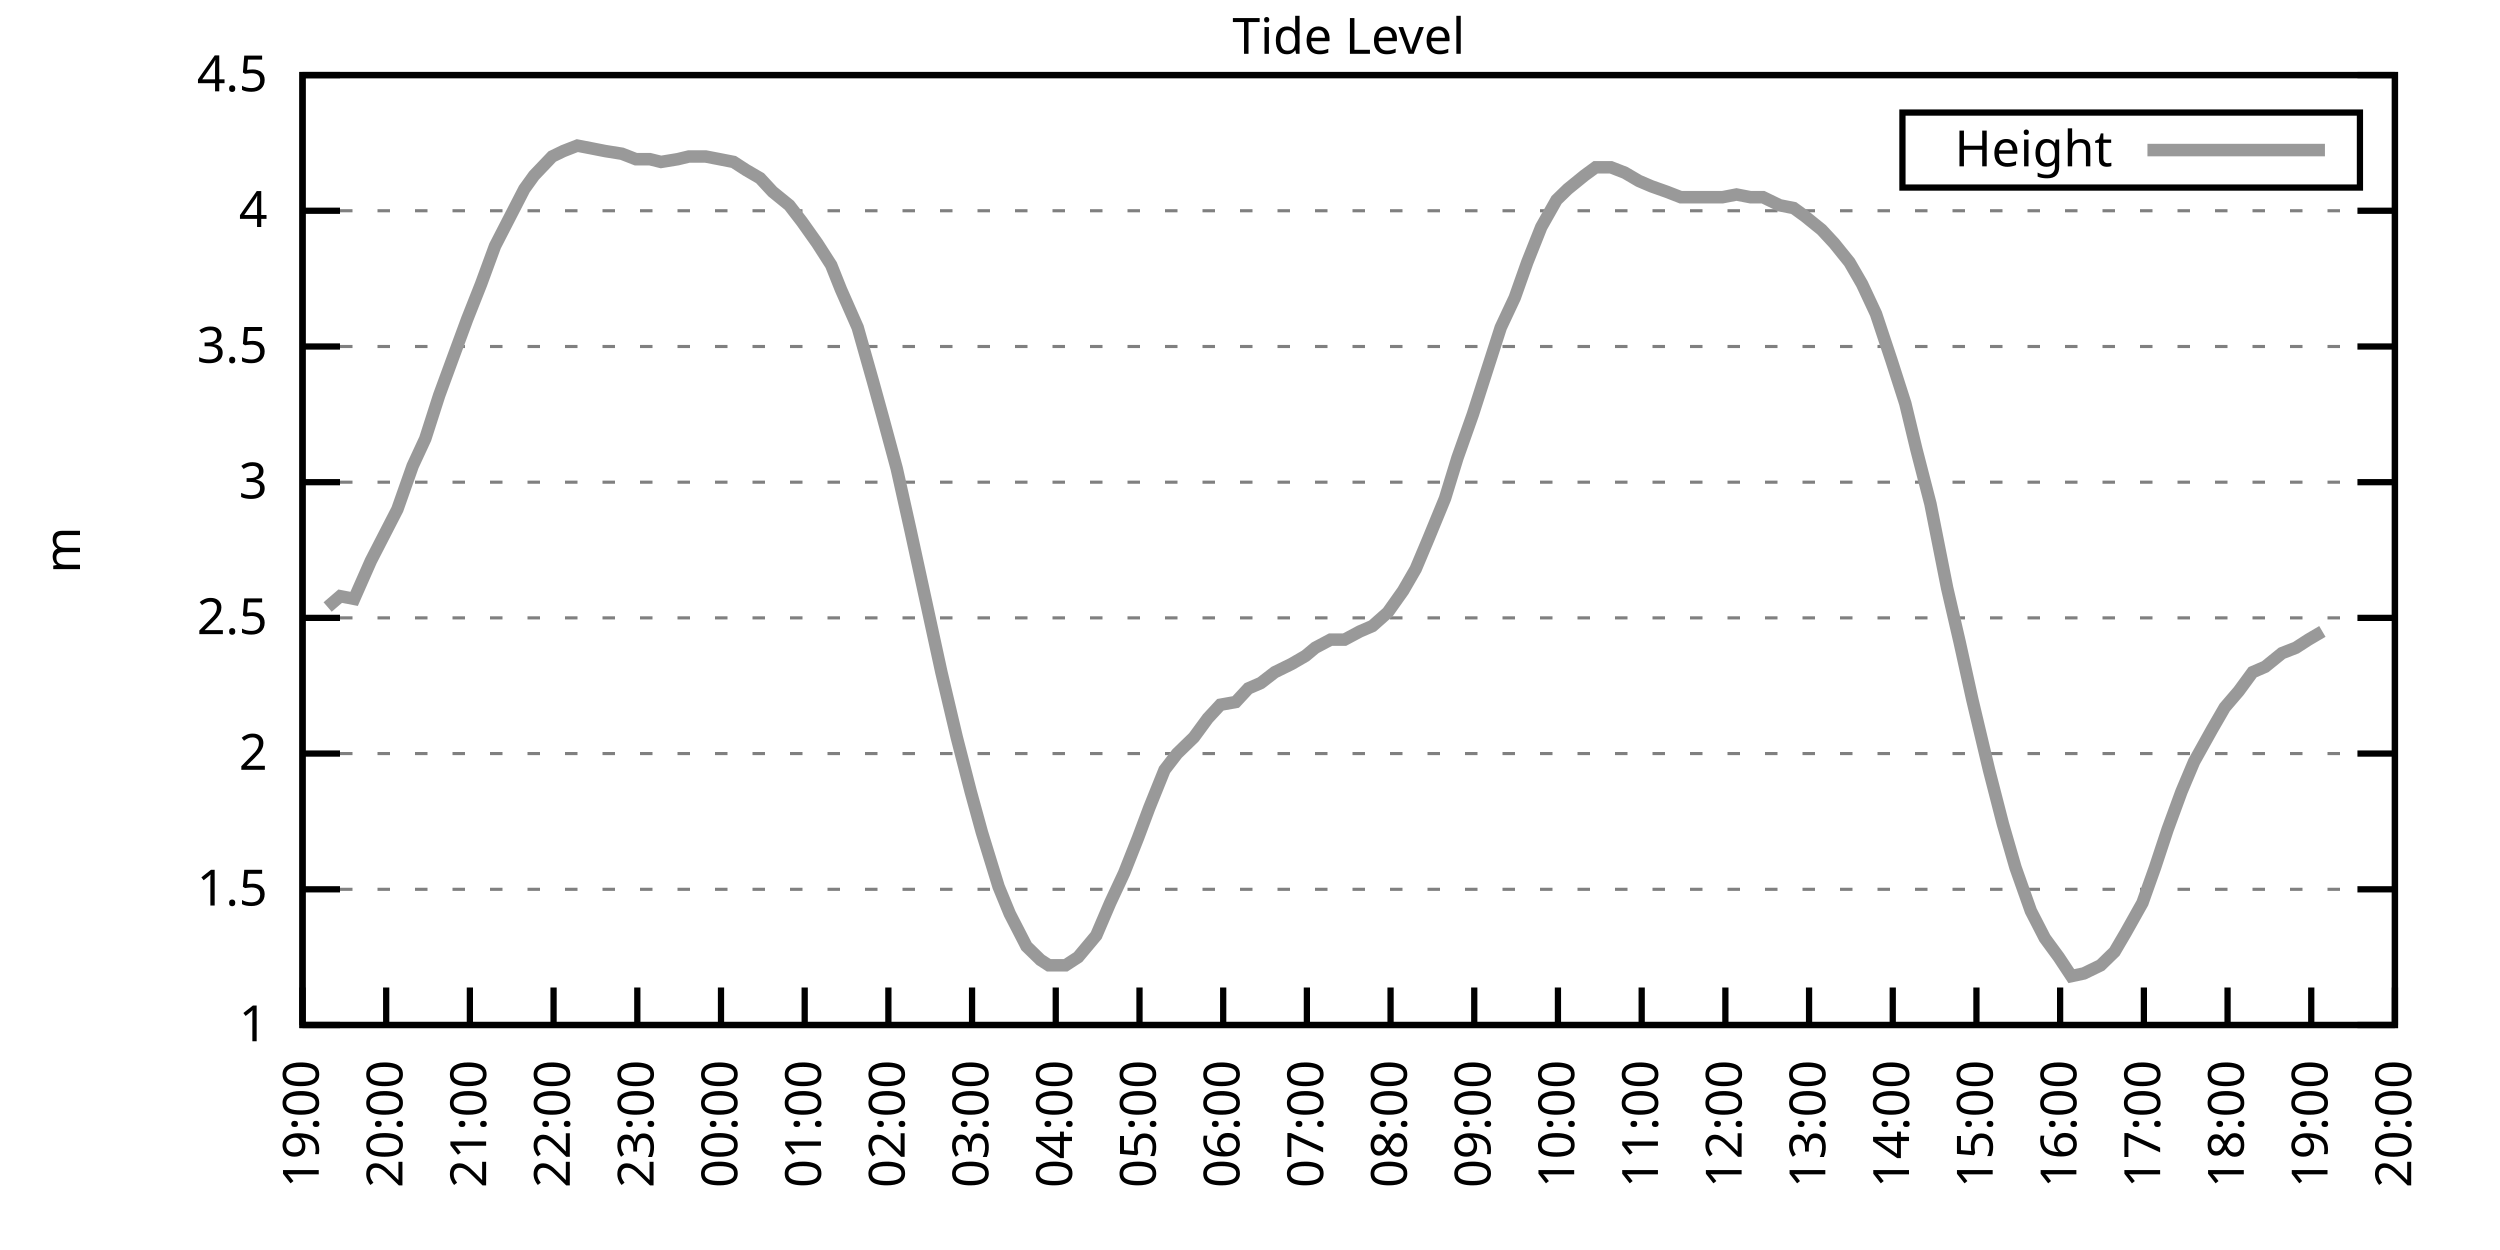
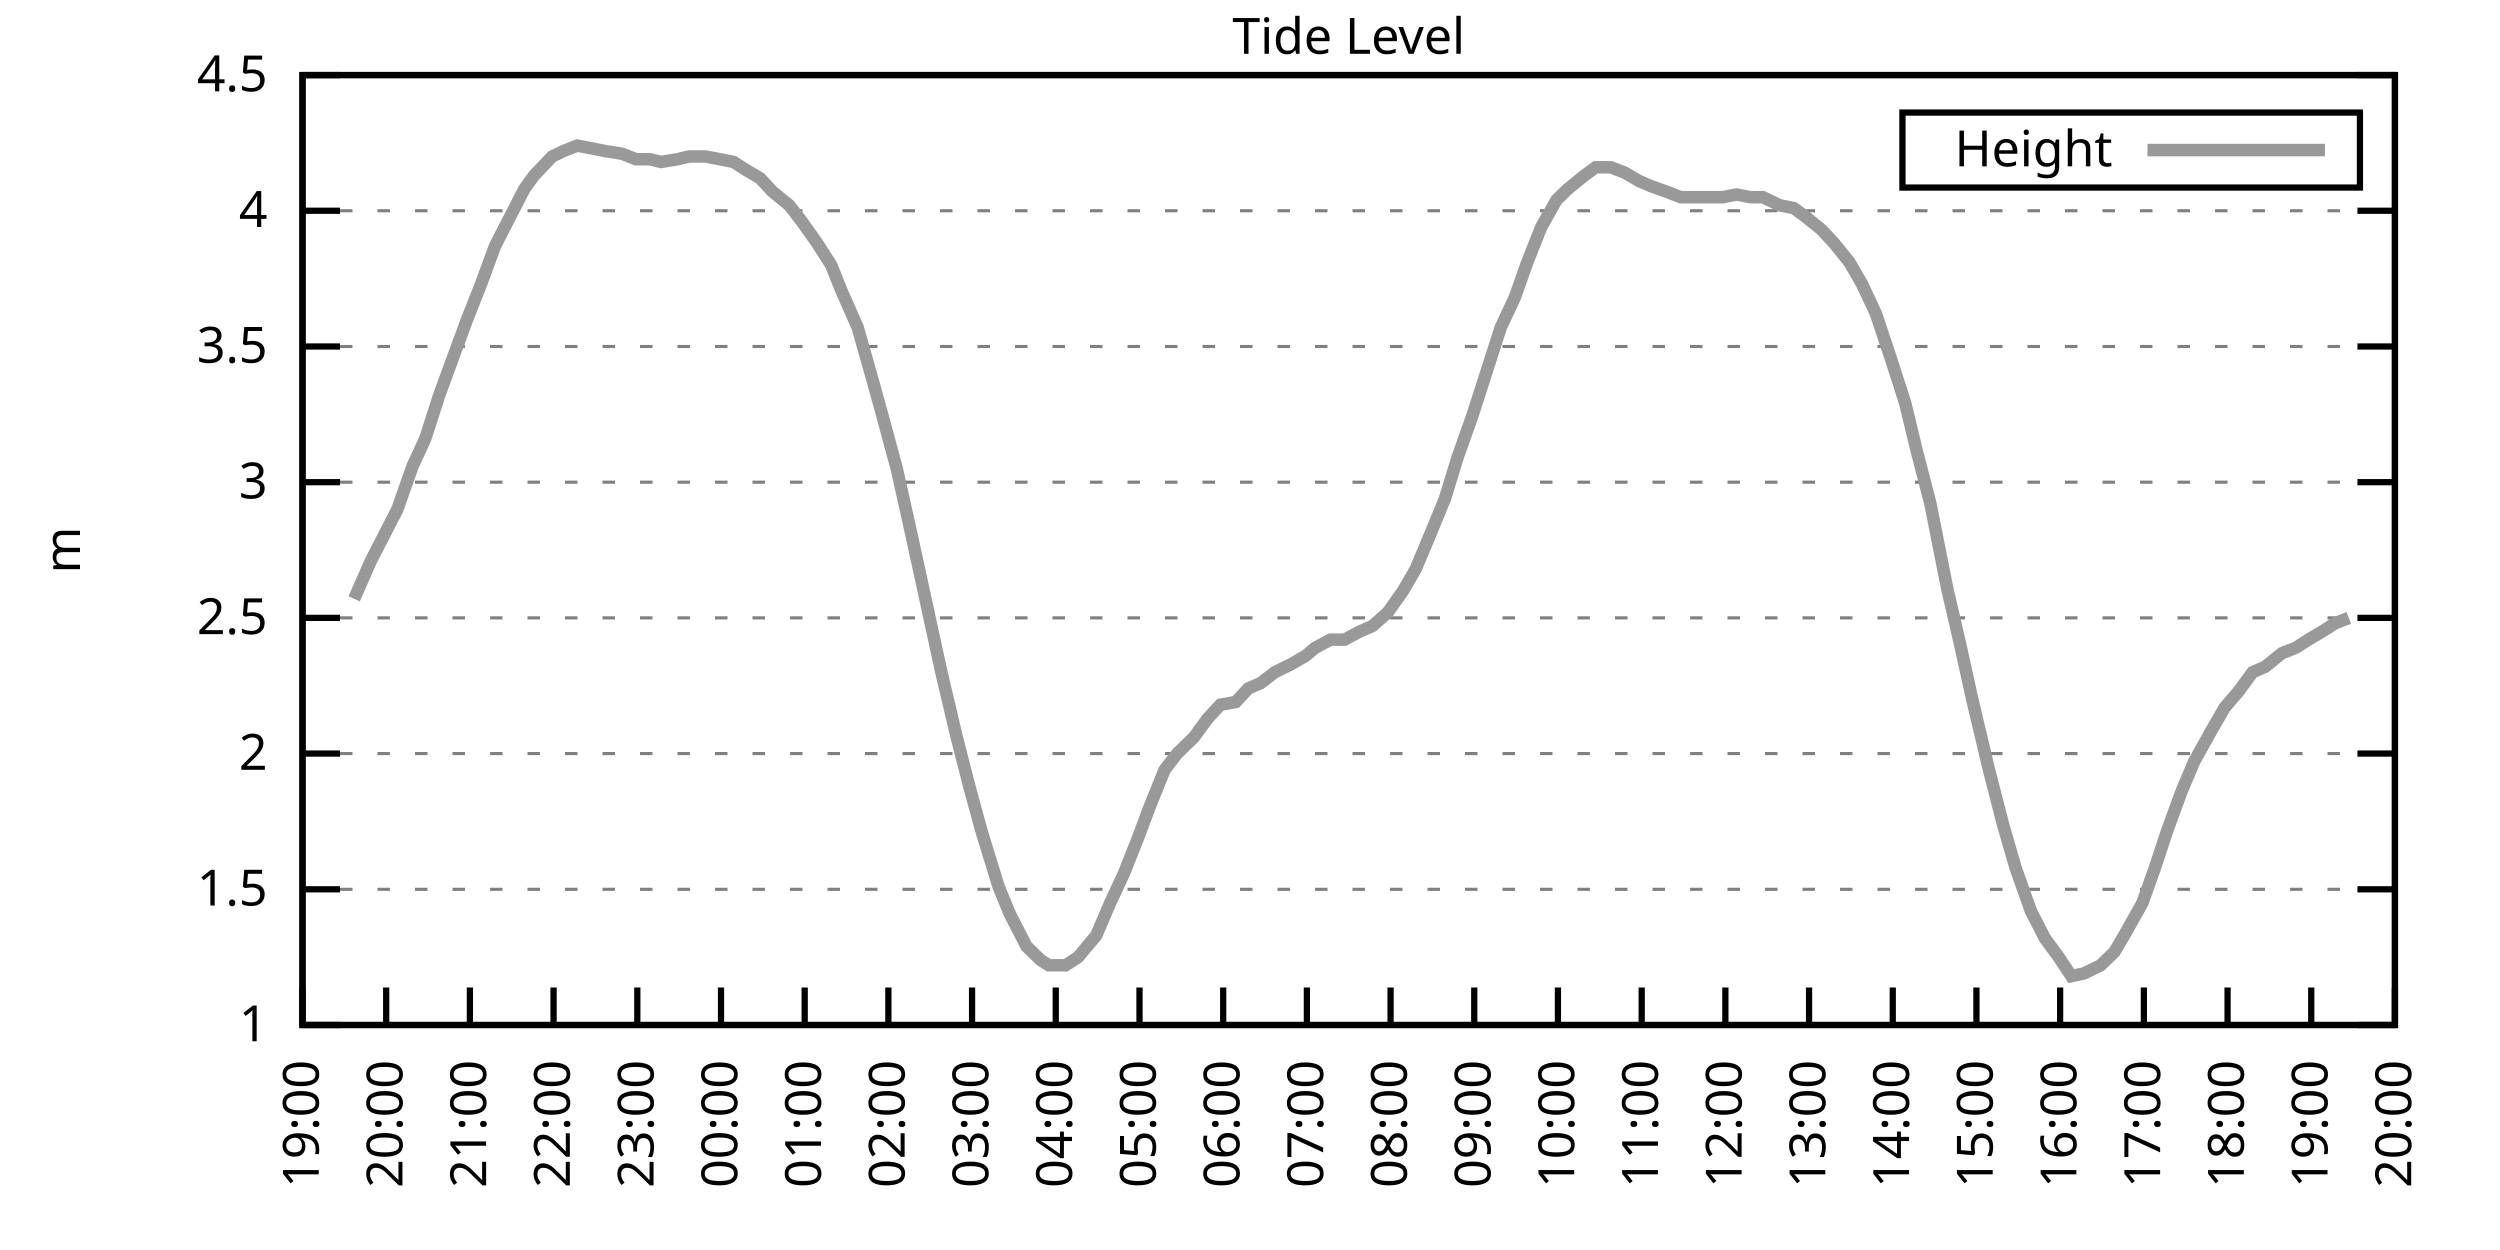
<svg xmlns="http://www.w3.org/2000/svg" xmlns:xlink="http://www.w3.org/1999/xlink" width="400" height="200" viewBox="0 0 400 200">
  <g id="gnuplot_canvas">
    <rect x="0" y="0" width="400" height="200" fill="none" />
    <defs>
      <circle id="gpDot" r="0.5" stroke-width="0.5" stroke="currentColor" />
      <path id="gpPt0" stroke-width="0.333" stroke="currentColor" d="M-1,0 h2 M0,-1 v2" />
      <path id="gpPt1" stroke-width="0.333" stroke="currentColor" d="M-1,-1 L1,1 M1,-1 L-1,1" />
      <path id="gpPt2" stroke-width="0.333" stroke="currentColor" d="M-1,0 L1,0 M0,-1 L0,1 M-1,-1 L1,1 M-1,1 L1,-1" />
      <rect id="gpPt3" stroke-width="0.333" stroke="currentColor" x="-1" y="-1" width="2" height="2" />
      <rect id="gpPt4" stroke-width="0.333" stroke="currentColor" fill="currentColor" x="-1" y="-1" width="2" height="2" />
      <circle id="gpPt5" stroke-width="0.333" stroke="currentColor" cx="0" cy="0" r="1" />
      <use xlink:href="#gpPt5" id="gpPt6" fill="currentColor" stroke="none" />
      <path id="gpPt7" stroke-width="0.333" stroke="currentColor" d="M0,-1.33 L-1.33,0.67 L1.33,0.67 z" />
      <use xlink:href="#gpPt7" id="gpPt8" fill="currentColor" stroke="none" />
      <use xlink:href="#gpPt7" id="gpPt9" stroke="currentColor" transform="rotate(180)" />
      <use xlink:href="#gpPt9" id="gpPt10" fill="currentColor" stroke="none" />
      <use xlink:href="#gpPt3" id="gpPt11" stroke="currentColor" transform="rotate(45)" />
      <use xlink:href="#gpPt11" id="gpPt12" fill="currentColor" stroke="none" />
      <path id="gpPt13" stroke-width="0.333" stroke="currentColor" d="M0,1.330 L1.265,0.411 L0.782,-1.067 L-0.782,-1.076 L-1.265,0.411 z" />
      <use xlink:href="#gpPt13" id="gpPt14" fill="currentColor" stroke="none" />
      <filter id="textbox" filterUnits="objectBoundingBox" x="0" y="0" height="1" width="1">
        <feFlood flood-color="white" flood-opacity="1" result="bgnd" />
        <feComposite in="SourceGraphic" in2="bgnd" operator="atop" />
      </filter>
      <filter id="greybox" filterUnits="objectBoundingBox" x="0" y="0" height="1" width="1">
        <feFlood flood-color="lightgrey" flood-opacity="1" result="grey" />
        <feComposite in="SourceGraphic" in2="grey" operator="atop" />
      </filter>
    </defs>
    <g fill="none" color="white" stroke="currentColor" stroke-width="1.00" stroke-linecap="butt" stroke-linejoin="miter">
</g>
    <g fill="none" color="black" stroke="currentColor" stroke-width="1.00" stroke-linecap="butt" stroke-linejoin="miter">
      <g stroke="none" shape-rendering="crispEdges">
        <polygon fill="rgb(255, 255, 255)" points="48.40,164.00 383.18,164.00 383.18,12.02 48.40,12.02 " />
      </g>
    </g>
    <g fill="none" color="black" stroke="currentColor" stroke-width="1.00" stroke-linecap="butt" stroke-linejoin="miter">
</g>
    <g fill="none" color="black" stroke="black" stroke-width="0.50" stroke-linecap="butt" stroke-linejoin="miter">
</g>
    <g fill="none" color="gray" stroke="currentColor" stroke-width="0.50" stroke-linecap="butt" stroke-linejoin="miter">
      <path stroke="gray" stroke-dasharray="2,4" class="gridline" d="M48.40,164.00 L383.19,164.00  " />
    </g>
    <g fill="none" color="gray" stroke="gray" stroke-width="1.00" stroke-linecap="butt" stroke-linejoin="miter">
</g>
    <g fill="none" color="black" stroke="currentColor" stroke-width="1.00" stroke-linecap="butt" stroke-linejoin="miter">
      <path stroke="black" d="M48.40,164.00 L54.40,164.00 M383.19,164.00 L377.19,164.00  " />
      <g transform="translate(42.80,166.60)" stroke="none" fill="black" font-family="Sans" font-size="8.00" text-anchor="end">
        <text>
          <tspan font-family="Sans"> 1</tspan>
        </text>
      </g>
    </g>
    <g fill="none" color="black" stroke="currentColor" stroke-width="1.00" stroke-linecap="butt" stroke-linejoin="miter">
</g>
    <g fill="none" color="black" stroke="black" stroke-width="0.50" stroke-linecap="butt" stroke-linejoin="miter">
</g>
    <g fill="none" color="gray" stroke="currentColor" stroke-width="0.50" stroke-linecap="butt" stroke-linejoin="miter">
      <path stroke="gray" stroke-dasharray="2,4" class="gridline" d="M48.40,142.29 L383.19,142.29  " />
    </g>
    <g fill="none" color="gray" stroke="gray" stroke-width="1.00" stroke-linecap="butt" stroke-linejoin="miter">
</g>
    <g fill="none" color="black" stroke="currentColor" stroke-width="1.00" stroke-linecap="butt" stroke-linejoin="miter">
      <path stroke="black" d="M48.40,142.29 L54.40,142.29 M383.19,142.29 L377.19,142.29  " />
      <g transform="translate(42.80,144.89)" stroke="none" fill="black" font-family="Sans" font-size="8.00" text-anchor="end">
        <text>
          <tspan font-family="Sans"> 1.5</tspan>
        </text>
      </g>
    </g>
    <g fill="none" color="black" stroke="currentColor" stroke-width="1.00" stroke-linecap="butt" stroke-linejoin="miter">
</g>
    <g fill="none" color="black" stroke="black" stroke-width="0.50" stroke-linecap="butt" stroke-linejoin="miter">
</g>
    <g fill="none" color="gray" stroke="currentColor" stroke-width="0.50" stroke-linecap="butt" stroke-linejoin="miter">
      <path stroke="gray" stroke-dasharray="2,4" class="gridline" d="M48.40,120.57 L383.19,120.57  " />
    </g>
    <g fill="none" color="gray" stroke="gray" stroke-width="1.00" stroke-linecap="butt" stroke-linejoin="miter">
</g>
    <g fill="none" color="black" stroke="currentColor" stroke-width="1.00" stroke-linecap="butt" stroke-linejoin="miter">
      <path stroke="black" d="M48.40,120.57 L54.40,120.57 M383.19,120.57 L377.19,120.57  " />
      <g transform="translate(42.80,123.17)" stroke="none" fill="black" font-family="Sans" font-size="8.00" text-anchor="end">
        <text>
          <tspan font-family="Sans"> 2</tspan>
        </text>
      </g>
    </g>
    <g fill="none" color="black" stroke="currentColor" stroke-width="1.00" stroke-linecap="butt" stroke-linejoin="miter">
</g>
    <g fill="none" color="black" stroke="black" stroke-width="0.50" stroke-linecap="butt" stroke-linejoin="miter">
</g>
    <g fill="none" color="gray" stroke="currentColor" stroke-width="0.50" stroke-linecap="butt" stroke-linejoin="miter">
      <path stroke="gray" stroke-dasharray="2,4" class="gridline" d="M48.40,98.86 L383.19,98.86  " />
    </g>
    <g fill="none" color="gray" stroke="gray" stroke-width="1.00" stroke-linecap="butt" stroke-linejoin="miter">
</g>
    <g fill="none" color="black" stroke="currentColor" stroke-width="1.00" stroke-linecap="butt" stroke-linejoin="miter">
      <path stroke="black" d="M48.40,98.86 L54.40,98.86 M383.19,98.86 L377.19,98.86  " />
      <g transform="translate(42.80,101.46)" stroke="none" fill="black" font-family="Sans" font-size="8.00" text-anchor="end">
        <text>
          <tspan font-family="Sans"> 2.5</tspan>
        </text>
      </g>
    </g>
    <g fill="none" color="black" stroke="currentColor" stroke-width="1.00" stroke-linecap="butt" stroke-linejoin="miter">
</g>
    <g fill="none" color="black" stroke="black" stroke-width="0.50" stroke-linecap="butt" stroke-linejoin="miter">
</g>
    <g fill="none" color="gray" stroke="currentColor" stroke-width="0.50" stroke-linecap="butt" stroke-linejoin="miter">
      <path stroke="gray" stroke-dasharray="2,4" class="gridline" d="M48.40,77.15 L383.19,77.15  " />
    </g>
    <g fill="none" color="gray" stroke="gray" stroke-width="1.00" stroke-linecap="butt" stroke-linejoin="miter">
</g>
    <g fill="none" color="black" stroke="currentColor" stroke-width="1.00" stroke-linecap="butt" stroke-linejoin="miter">
      <path stroke="black" d="M48.40,77.15 L54.40,77.15 M383.19,77.15 L377.19,77.15  " />
      <g transform="translate(42.80,79.75)" stroke="none" fill="black" font-family="Sans" font-size="8.00" text-anchor="end">
        <text>
          <tspan font-family="Sans"> 3</tspan>
        </text>
      </g>
    </g>
    <g fill="none" color="black" stroke="currentColor" stroke-width="1.00" stroke-linecap="butt" stroke-linejoin="miter">
</g>
    <g fill="none" color="black" stroke="black" stroke-width="0.50" stroke-linecap="butt" stroke-linejoin="miter">
</g>
    <g fill="none" color="gray" stroke="currentColor" stroke-width="0.50" stroke-linecap="butt" stroke-linejoin="miter">
      <path stroke="gray" stroke-dasharray="2,4" class="gridline" d="M48.40,55.44 L383.19,55.44  " />
    </g>
    <g fill="none" color="gray" stroke="gray" stroke-width="1.00" stroke-linecap="butt" stroke-linejoin="miter">
</g>
    <g fill="none" color="black" stroke="currentColor" stroke-width="1.00" stroke-linecap="butt" stroke-linejoin="miter">
      <path stroke="black" d="M48.40,55.44 L54.40,55.44 M383.19,55.44 L377.19,55.44  " />
      <g transform="translate(42.80,58.04)" stroke="none" fill="black" font-family="Sans" font-size="8.00" text-anchor="end">
        <text>
          <tspan font-family="Sans"> 3.5</tspan>
        </text>
      </g>
    </g>
    <g fill="none" color="black" stroke="currentColor" stroke-width="1.00" stroke-linecap="butt" stroke-linejoin="miter">
</g>
    <g fill="none" color="black" stroke="black" stroke-width="0.50" stroke-linecap="butt" stroke-linejoin="miter">
</g>
    <g fill="none" color="gray" stroke="currentColor" stroke-width="0.50" stroke-linecap="butt" stroke-linejoin="miter">
      <path stroke="gray" stroke-dasharray="2,4" class="gridline" d="M48.40,33.72 L383.19,33.72  " />
    </g>
    <g fill="none" color="gray" stroke="gray" stroke-width="1.00" stroke-linecap="butt" stroke-linejoin="miter">
</g>
    <g fill="none" color="black" stroke="currentColor" stroke-width="1.00" stroke-linecap="butt" stroke-linejoin="miter">
      <path stroke="black" d="M48.40,33.72 L54.40,33.72 M383.19,33.72 L377.19,33.72  " />
      <g transform="translate(42.80,36.32)" stroke="none" fill="black" font-family="Sans" font-size="8.00" text-anchor="end">
        <text>
          <tspan font-family="Sans"> 4</tspan>
        </text>
      </g>
    </g>
    <g fill="none" color="black" stroke="currentColor" stroke-width="1.00" stroke-linecap="butt" stroke-linejoin="miter">
</g>
    <g fill="none" color="black" stroke="black" stroke-width="0.50" stroke-linecap="butt" stroke-linejoin="miter">
</g>
    <g fill="none" color="gray" stroke="currentColor" stroke-width="0.50" stroke-linecap="butt" stroke-linejoin="miter">
      <path stroke="gray" stroke-dasharray="2,4" class="gridline" d="M48.40,12.01 L383.19,12.01  " />
    </g>
    <g fill="none" color="gray" stroke="gray" stroke-width="1.00" stroke-linecap="butt" stroke-linejoin="miter">
</g>
    <g fill="none" color="black" stroke="currentColor" stroke-width="1.00" stroke-linecap="butt" stroke-linejoin="miter">
      <path stroke="black" d="M48.40,12.01 L54.40,12.01 M383.19,12.01 L377.19,12.01  " />
      <g transform="translate(42.80,14.61)" stroke="none" fill="black" font-family="Sans" font-size="8.00" text-anchor="end">
        <text>
          <tspan font-family="Sans"> 4.5</tspan>
        </text>
      </g>
    </g>
    <g fill="none" color="black" stroke="currentColor" stroke-width="1.00" stroke-linecap="butt" stroke-linejoin="miter">
      <path stroke="black" d="M48.40,164.00 L48.40,158.00  " />
      <g transform="translate(51.00,169.60) rotate(270.00)" stroke="none" fill="black" font-family="Sans" font-size="8.00" text-anchor="end">
        <text>
          <tspan font-family="Sans">19:00</tspan>
        </text>
      </g>
    </g>
    <g fill="none" color="black" stroke="currentColor" stroke-width="1.00" stroke-linecap="butt" stroke-linejoin="miter">
      <path stroke="black" d="M61.79,164.00 L61.79,158.00  " />
      <g transform="translate(64.39,169.60) rotate(270.00)" stroke="none" fill="black" font-family="Sans" font-size="8.00" text-anchor="end">
        <text>
          <tspan font-family="Sans">20:00</tspan>
        </text>
      </g>
    </g>
    <g fill="none" color="black" stroke="currentColor" stroke-width="1.00" stroke-linecap="butt" stroke-linejoin="miter">
      <path stroke="black" d="M75.18,164.00 L75.18,158.00  " />
      <g transform="translate(77.78,169.60) rotate(270.00)" stroke="none" fill="black" font-family="Sans" font-size="8.00" text-anchor="end">
        <text>
          <tspan font-family="Sans">21:00</tspan>
        </text>
      </g>
    </g>
    <g fill="none" color="black" stroke="currentColor" stroke-width="1.00" stroke-linecap="butt" stroke-linejoin="miter">
      <path stroke="black" d="M88.57,164.00 L88.57,158.00  " />
      <g transform="translate(91.17,169.60) rotate(270.00)" stroke="none" fill="black" font-family="Sans" font-size="8.00" text-anchor="end">
        <text>
          <tspan font-family="Sans">22:00</tspan>
        </text>
      </g>
    </g>
    <g fill="none" color="black" stroke="currentColor" stroke-width="1.00" stroke-linecap="butt" stroke-linejoin="miter">
      <path stroke="black" d="M101.97,164.00 L101.97,158.00  " />
      <g transform="translate(104.57,169.60) rotate(270.00)" stroke="none" fill="black" font-family="Sans" font-size="8.00" text-anchor="end">
        <text>
          <tspan font-family="Sans">23:00</tspan>
        </text>
      </g>
    </g>
    <g fill="none" color="black" stroke="currentColor" stroke-width="1.00" stroke-linecap="butt" stroke-linejoin="miter">
      <path stroke="black" d="M115.36,164.00 L115.36,158.00  " />
      <g transform="translate(117.96,169.60) rotate(270.00)" stroke="none" fill="black" font-family="Sans" font-size="8.00" text-anchor="end">
        <text>
          <tspan font-family="Sans">00:00</tspan>
        </text>
      </g>
    </g>
    <g fill="none" color="black" stroke="currentColor" stroke-width="1.00" stroke-linecap="butt" stroke-linejoin="miter">
      <path stroke="black" d="M128.75,164.00 L128.75,158.00  " />
      <g transform="translate(131.35,169.60) rotate(270.00)" stroke="none" fill="black" font-family="Sans" font-size="8.00" text-anchor="end">
        <text>
          <tspan font-family="Sans">01:00</tspan>
        </text>
      </g>
    </g>
    <g fill="none" color="black" stroke="currentColor" stroke-width="1.00" stroke-linecap="butt" stroke-linejoin="miter">
      <path stroke="black" d="M142.14,164.00 L142.14,158.00  " />
      <g transform="translate(144.74,169.60) rotate(270.00)" stroke="none" fill="black" font-family="Sans" font-size="8.00" text-anchor="end">
        <text>
          <tspan font-family="Sans">02:00</tspan>
        </text>
      </g>
    </g>
    <g fill="none" color="black" stroke="currentColor" stroke-width="1.00" stroke-linecap="butt" stroke-linejoin="miter">
      <path stroke="black" d="M155.53,164.00 L155.53,158.00  " />
      <g transform="translate(158.13,169.60) rotate(270.00)" stroke="none" fill="black" font-family="Sans" font-size="8.00" text-anchor="end">
        <text>
          <tspan font-family="Sans">03:00</tspan>
        </text>
      </g>
    </g>
    <g fill="none" color="black" stroke="currentColor" stroke-width="1.00" stroke-linecap="butt" stroke-linejoin="miter">
      <path stroke="black" d="M168.92,164.00 L168.92,158.00  " />
      <g transform="translate(171.52,169.60) rotate(270.00)" stroke="none" fill="black" font-family="Sans" font-size="8.00" text-anchor="end">
        <text>
          <tspan font-family="Sans">04:00</tspan>
        </text>
      </g>
    </g>
    <g fill="none" color="black" stroke="currentColor" stroke-width="1.00" stroke-linecap="butt" stroke-linejoin="miter">
      <path stroke="black" d="M182.32,164.00 L182.32,158.00  " />
      <g transform="translate(184.92,169.60) rotate(270.00)" stroke="none" fill="black" font-family="Sans" font-size="8.00" text-anchor="end">
        <text>
          <tspan font-family="Sans">05:00</tspan>
        </text>
      </g>
    </g>
    <g fill="none" color="black" stroke="currentColor" stroke-width="1.00" stroke-linecap="butt" stroke-linejoin="miter">
      <path stroke="black" d="M195.71,164.00 L195.71,158.00  " />
      <g transform="translate(198.31,169.60) rotate(270.00)" stroke="none" fill="black" font-family="Sans" font-size="8.00" text-anchor="end">
        <text>
          <tspan font-family="Sans">06:00</tspan>
        </text>
      </g>
    </g>
    <g fill="none" color="black" stroke="currentColor" stroke-width="1.00" stroke-linecap="butt" stroke-linejoin="miter">
      <path stroke="black" d="M209.10,164.00 L209.10,158.00  " />
      <g transform="translate(211.70,169.60) rotate(270.00)" stroke="none" fill="black" font-family="Sans" font-size="8.00" text-anchor="end">
        <text>
          <tspan font-family="Sans">07:00</tspan>
        </text>
      </g>
    </g>
    <g fill="none" color="black" stroke="currentColor" stroke-width="1.00" stroke-linecap="butt" stroke-linejoin="miter">
      <path stroke="black" d="M222.49,164.00 L222.49,158.00  " />
      <g transform="translate(225.09,169.60) rotate(270.00)" stroke="none" fill="black" font-family="Sans" font-size="8.00" text-anchor="end">
        <text>
          <tspan font-family="Sans">08:00</tspan>
        </text>
      </g>
    </g>
    <g fill="none" color="black" stroke="currentColor" stroke-width="1.00" stroke-linecap="butt" stroke-linejoin="miter">
      <path stroke="black" d="M235.88,164.00 L235.88,158.00  " />
      <g transform="translate(238.48,169.60) rotate(270.00)" stroke="none" fill="black" font-family="Sans" font-size="8.00" text-anchor="end">
        <text>
          <tspan font-family="Sans">09:00</tspan>
        </text>
      </g>
    </g>
    <g fill="none" color="black" stroke="currentColor" stroke-width="1.00" stroke-linecap="butt" stroke-linejoin="miter">
      <path stroke="black" d="M249.27,164.00 L249.27,158.00  " />
      <g transform="translate(251.87,169.60) rotate(270.00)" stroke="none" fill="black" font-family="Sans" font-size="8.00" text-anchor="end">
        <text>
          <tspan font-family="Sans">10:00</tspan>
        </text>
      </g>
    </g>
    <g fill="none" color="black" stroke="currentColor" stroke-width="1.00" stroke-linecap="butt" stroke-linejoin="miter">
      <path stroke="black" d="M262.67,164.00 L262.67,158.00  " />
      <g transform="translate(265.27,169.60) rotate(270.00)" stroke="none" fill="black" font-family="Sans" font-size="8.00" text-anchor="end">
        <text>
          <tspan font-family="Sans">11:00</tspan>
        </text>
      </g>
    </g>
    <g fill="none" color="black" stroke="currentColor" stroke-width="1.00" stroke-linecap="butt" stroke-linejoin="miter">
      <path stroke="black" d="M276.06,164.00 L276.06,158.00  " />
      <g transform="translate(278.66,169.60) rotate(270.00)" stroke="none" fill="black" font-family="Sans" font-size="8.00" text-anchor="end">
        <text>
          <tspan font-family="Sans">12:00</tspan>
        </text>
      </g>
    </g>
    <g fill="none" color="black" stroke="currentColor" stroke-width="1.00" stroke-linecap="butt" stroke-linejoin="miter">
      <path stroke="black" d="M289.45,164.00 L289.45,158.00  " />
      <g transform="translate(292.05,169.60) rotate(270.00)" stroke="none" fill="black" font-family="Sans" font-size="8.00" text-anchor="end">
        <text>
          <tspan font-family="Sans">13:00</tspan>
        </text>
      </g>
    </g>
    <g fill="none" color="black" stroke="currentColor" stroke-width="1.00" stroke-linecap="butt" stroke-linejoin="miter">
      <path stroke="black" d="M302.84,164.00 L302.84,158.00  " />
      <g transform="translate(305.44,169.60) rotate(270.00)" stroke="none" fill="black" font-family="Sans" font-size="8.00" text-anchor="end">
        <text>
          <tspan font-family="Sans">14:00</tspan>
        </text>
      </g>
    </g>
    <g fill="none" color="black" stroke="currentColor" stroke-width="1.00" stroke-linecap="butt" stroke-linejoin="miter">
      <path stroke="black" d="M316.23,164.00 L316.23,158.00  " />
      <g transform="translate(318.83,169.60) rotate(270.00)" stroke="none" fill="black" font-family="Sans" font-size="8.00" text-anchor="end">
        <text>
          <tspan font-family="Sans">15:00</tspan>
        </text>
      </g>
    </g>
    <g fill="none" color="black" stroke="currentColor" stroke-width="1.00" stroke-linecap="butt" stroke-linejoin="miter">
      <path stroke="black" d="M329.62,164.00 L329.62,158.00  " />
      <g transform="translate(332.22,169.60) rotate(270.00)" stroke="none" fill="black" font-family="Sans" font-size="8.00" text-anchor="end">
        <text>
          <tspan font-family="Sans">16:00</tspan>
        </text>
      </g>
    </g>
    <g fill="none" color="black" stroke="currentColor" stroke-width="1.00" stroke-linecap="butt" stroke-linejoin="miter">
      <path stroke="black" d="M343.02,164.00 L343.02,158.00  " />
      <g transform="translate(345.62,169.60) rotate(270.00)" stroke="none" fill="black" font-family="Sans" font-size="8.00" text-anchor="end">
        <text>
          <tspan font-family="Sans">17:00</tspan>
        </text>
      </g>
    </g>
    <g fill="none" color="black" stroke="currentColor" stroke-width="1.00" stroke-linecap="butt" stroke-linejoin="miter">
      <path stroke="black" d="M356.41,164.00 L356.41,158.00  " />
      <g transform="translate(359.01,169.60) rotate(270.00)" stroke="none" fill="black" font-family="Sans" font-size="8.00" text-anchor="end">
        <text>
          <tspan font-family="Sans">18:00</tspan>
        </text>
      </g>
    </g>
    <g fill="none" color="black" stroke="currentColor" stroke-width="1.00" stroke-linecap="butt" stroke-linejoin="miter">
      <path stroke="black" d="M369.80,164.00 L369.80,158.00  " />
      <g transform="translate(372.40,169.60) rotate(270.00)" stroke="none" fill="black" font-family="Sans" font-size="8.00" text-anchor="end">
        <text>
          <tspan font-family="Sans">19:00</tspan>
        </text>
      </g>
    </g>
    <g fill="none" color="black" stroke="currentColor" stroke-width="1.00" stroke-linecap="butt" stroke-linejoin="miter">
      <path stroke="black" d="M383.19,164.00 L383.19,158.00  " />
      <g transform="translate(385.79,169.60) rotate(270.00)" stroke="none" fill="black" font-family="Sans" font-size="8.00" text-anchor="end">
        <text>
          <tspan font-family="Sans">20:00</tspan>
        </text>
      </g>
    </g>
    <g fill="none" color="black" stroke="currentColor" stroke-width="1.00" stroke-linecap="butt" stroke-linejoin="miter">
</g>
    <g fill="none" color="black" stroke="currentColor" stroke-width="1.00" stroke-linecap="butt" stroke-linejoin="miter">
      <path stroke="black" d="M48.40,12.01 L48.40,164.00 L383.19,164.00 L383.19,12.01 L48.40,12.01 Z  " />
    </g>
    <g fill="none" color="black" stroke="currentColor" stroke-width="1.00" stroke-linecap="butt" stroke-linejoin="miter">
</g>
    <g fill="none" color="black" stroke="currentColor" stroke-width="1.00" stroke-linecap="butt" stroke-linejoin="miter">
      <path stroke="black" d="M304.39,30.01 L304.39,18.01 L377.59,18.01 L377.59,30.01 L304.39,30.01 Z  " />
    </g>
    <g id="Tide_level_plot_1">
      <g fill="none" color="white" stroke="black" stroke-width="2.00" stroke-linecap="butt" stroke-linejoin="miter">
</g>
      <g fill="none" color="black" stroke="currentColor" stroke-width="2.00" stroke-linecap="butt" stroke-linejoin="miter">
        <g transform="translate(337.99,26.61)" stroke="none" fill="black" font-family="Sans" font-size="8.00" text-anchor="end">
          <text>
            <tspan font-family="Sans">Height</tspan>
          </text>
        </g>
      </g>
      <g fill="none" color="black" stroke="currentColor" stroke-width="2.00" stroke-linecap="butt" stroke-linejoin="miter">
-         <path stroke="rgb(153, 153, 153)" d="M343.59,24.01 L371.99,24.01 M52.42,97.12 L54.43,95.39 L56.66,95.82 L59.34,89.74 L61.35,85.83 L63.58,81.49   L66.03,74.54 L68.04,70.20 L70.27,63.25 L72.50,57.17 L74.74,51.09 L76.97,45.45 L79.20,39.37 L81.43,35.03   L83.89,30.25 L85.45,28.08 L88.35,25.04 L90.14,24.17 L92.37,23.30 L94.60,23.73 L96.83,24.17 L99.51,24.60   L101.74,25.47 L103.98,25.47 L105.76,25.91 L108.44,25.47 L110.22,25.04 L112.90,25.04 L115.13,25.47 L117.37,25.91   L119.38,27.21 L121.61,28.51 L123.62,30.68 L126.29,32.85 L128.30,35.46 L130.76,38.93 L132.99,42.41 L134.55,46.32   L137.23,52.40 L139.69,61.08 L141.25,66.73 L143.48,74.98 L145.71,84.97 L150.62,107.55 L153.08,117.97 L155.31,126.65   L157.10,133.17 L159.77,141.85 L161.56,146.20 L164.24,151.41 L166.47,153.58 L167.81,154.45 L170.49,154.45 L172.50,153.14   L175.40,149.67 L177.63,144.46 L179.86,139.68 L182.09,134.04 L183.88,129.26 L186.33,123.18 L188.34,120.57 L191.02,117.97   L193.25,114.93 L195.26,112.76 L197.72,112.32 L199.73,110.15 L201.73,109.28 L203.97,107.55 L206.64,106.24 L208.88,104.94   L210.44,103.64 L212.89,102.34 L215.13,102.34 L217.58,101.03 L219.59,100.16 L222.04,97.99 L224.50,94.52 L226.51,91.04   L228.52,86.27 L231.20,79.75 L233.20,73.24 L235.66,66.29 L237.89,59.34 L240.12,52.40 L242.36,47.62 L244.36,41.97   L246.60,36.33 L249.05,31.99 L250.84,30.25 L253.51,28.08 L255.30,26.77 L257.76,26.77 L259.99,27.64 L262.22,28.95   L264.23,29.81 L266.68,30.68 L268.92,31.55 L271.15,31.55 L273.38,31.55 L275.61,31.55 L277.84,31.12 L280.07,31.55   L282.08,31.55 L284.76,32.85 L286.99,33.29 L288.78,34.59 L291.46,36.76 L293.47,38.93 L295.92,41.97 L297.93,45.45   L300.16,50.22 L302.62,57.61 L304.85,64.56 L306.63,71.94 L308.87,80.62 L311.54,94.08 L313.55,102.77 L315.56,111.89   L318.24,123.18 L320.47,131.86 L322.48,138.81 L324.94,145.76 L327.17,150.10 L329.40,153.14 L331.41,156.18 L333.42,155.75   L336.10,154.45 L338.33,152.28 L340.11,149.24 L342.79,144.46 L344.80,138.81 L346.81,132.73 L349.04,126.65 L351.05,121.88   L353.95,116.67 L355.96,113.19 L358.19,110.59 L360.42,107.55 L362.43,106.68 L365.11,104.51 L367.34,103.64 L369.35,102.34   L371.58,101.03  " />
+         <path stroke="rgb(153, 153, 153)" d="M343.59,24.01 L371.99,24.01 M56.66,95.82 L59.34,89.74 L61.35,85.83 L63.58,81.49 L66.03,74.54 L68.04,70.20   L70.27,63.25 L72.50,57.17 L74.74,51.09 L76.97,45.45 L79.20,39.37 L81.43,35.03 L83.89,30.25 L85.45,28.08   L88.35,25.04 L90.14,24.17 L92.37,23.30 L94.60,23.73 L96.83,24.17 L99.51,24.60 L101.74,25.47 L103.98,25.47   L105.76,25.91 L108.44,25.47 L110.22,25.04 L112.90,25.04 L115.13,25.47 L117.37,25.91 L119.38,27.21 L121.61,28.51   L123.62,30.68 L126.29,32.85 L128.30,35.46 L130.76,38.93 L132.99,42.41 L134.55,46.32 L137.23,52.40 L139.69,61.08   L141.25,66.73 L143.48,74.98 L145.71,84.97 L150.62,107.55 L153.08,117.97 L155.31,126.65 L157.10,133.17 L159.77,141.85   L161.56,146.20 L164.24,151.41 L166.47,153.58 L167.81,154.45 L170.49,154.45 L172.50,153.14 L175.40,149.67 L177.63,144.46   L179.86,139.68 L182.09,134.04 L183.88,129.26 L186.33,123.18 L188.34,120.57 L191.02,117.97 L193.25,114.93 L195.26,112.76   L197.72,112.32 L199.73,110.15 L201.73,109.28 L203.97,107.55 L206.64,106.24 L208.88,104.94 L210.44,103.64 L212.89,102.34   L215.13,102.34 L217.58,101.03 L219.59,100.16 L222.04,97.99 L224.50,94.52 L226.51,91.04 L228.52,86.27 L231.20,79.75   L233.20,73.24 L235.66,66.29 L237.89,59.34 L240.12,52.40 L242.36,47.62 L244.36,41.97 L246.60,36.33 L249.05,31.99   L250.84,30.25 L253.51,28.08 L255.30,26.77 L257.76,26.77 L259.99,27.64 L262.22,28.95 L264.23,29.81 L266.68,30.68   L268.92,31.55 L271.15,31.55 L273.38,31.55 L275.61,31.55 L277.84,31.12 L280.07,31.55 L282.08,31.55 L284.76,32.85   L286.99,33.29 L288.78,34.59 L291.46,36.76 L293.47,38.93 L295.92,41.97 L297.93,45.45 L300.16,50.22 L302.62,57.61   L304.85,64.56 L306.63,71.94 L308.87,80.62 L311.54,94.08 L313.55,102.77 L315.56,111.89 L318.24,123.18 L320.47,131.86   L322.48,138.81 L324.94,145.76 L327.17,150.10 L329.40,153.14 L331.41,156.18 L333.42,155.75 L336.10,154.45 L338.33,152.28   L340.11,149.24 L342.79,144.46 L344.80,138.81 L346.81,132.73 L349.04,126.65 L351.05,121.88 L353.95,116.67 L355.96,113.19   L358.19,110.59 L360.42,107.55 L362.43,106.68 L365.11,104.51 L367.34,103.64 L369.35,102.34 L371.58,101.03 L373.59,99.73   L375.82,98.86  " />
      </g>
    </g>
    <g fill="none" color="black" stroke="currentColor" stroke-width="2.00" stroke-linecap="butt" stroke-linejoin="miter">
</g>
    <g fill="none" color="black" stroke="black" stroke-width="1.00" stroke-linecap="butt" stroke-linejoin="miter">
</g>
    <g fill="none" color="black" stroke="currentColor" stroke-width="1.00" stroke-linecap="butt" stroke-linejoin="miter">
      <path stroke="black" d="M48.40,12.01 L48.40,164.00 L383.19,164.00 L383.19,12.01 L48.40,12.01 Z  " />
      <g transform="translate(12.80,88.01) rotate(270.00)" stroke="none" fill="black" font-family="Sans" font-size="8.00" text-anchor="middle">
        <text>
          <tspan font-family="Sans">m</tspan>
        </text>
      </g>
    </g>
    <g fill="none" color="black" stroke="currentColor" stroke-width="1.00" stroke-linecap="butt" stroke-linejoin="miter">
</g>
    <g fill="none" color="black" stroke="currentColor" stroke-width="1.00" stroke-linecap="butt" stroke-linejoin="miter">
      <g transform="translate(215.79,8.61)" stroke="none" fill="black" font-family="Sans" font-size="8.00" text-anchor="middle">
        <text>
          <tspan font-family="Sans">Tide Level</tspan>
        </text>
      </g>
    </g>
    <g fill="none" color="black" stroke="currentColor" stroke-width="1.00" stroke-linecap="butt" stroke-linejoin="miter">
</g>
  </g>
</svg>
